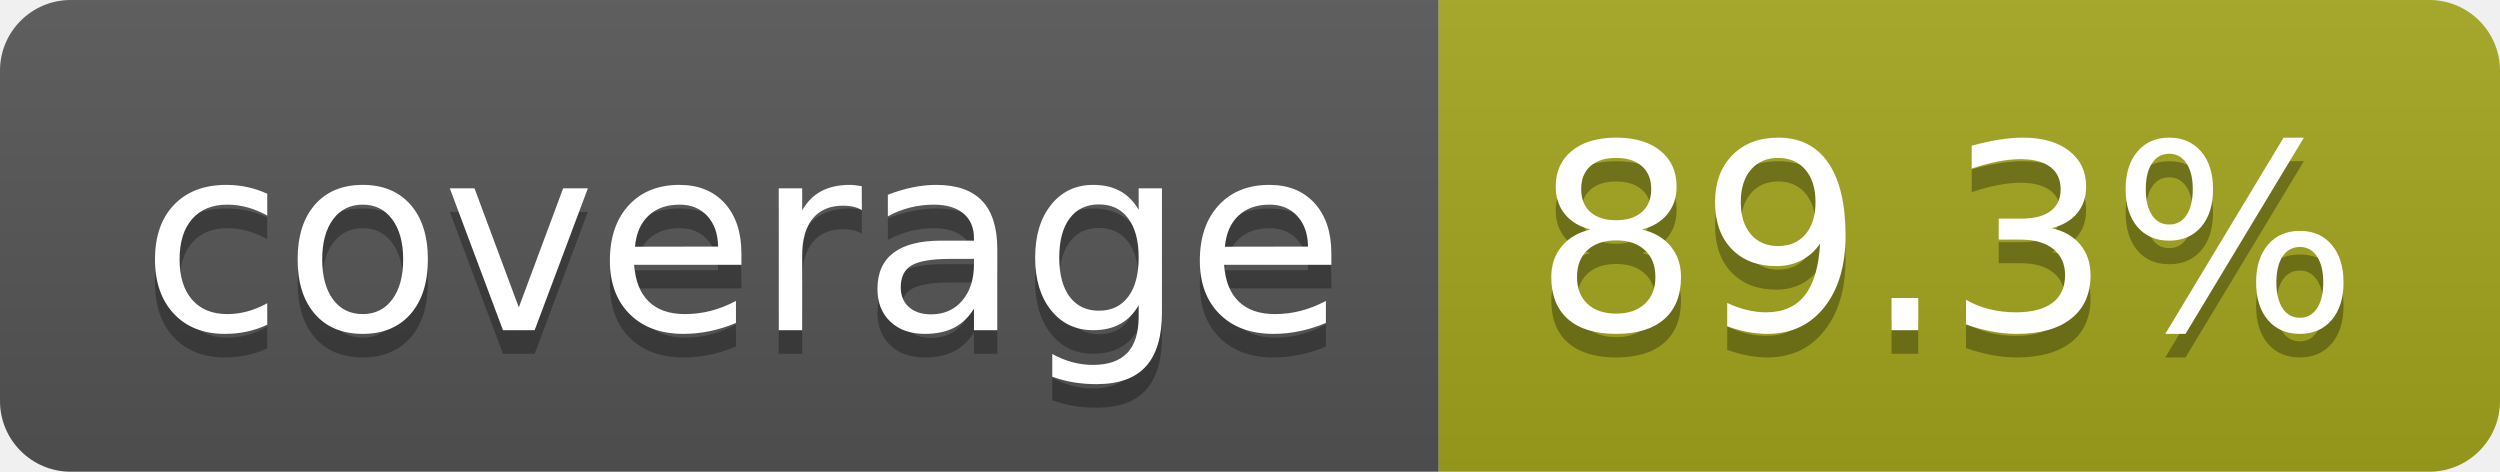
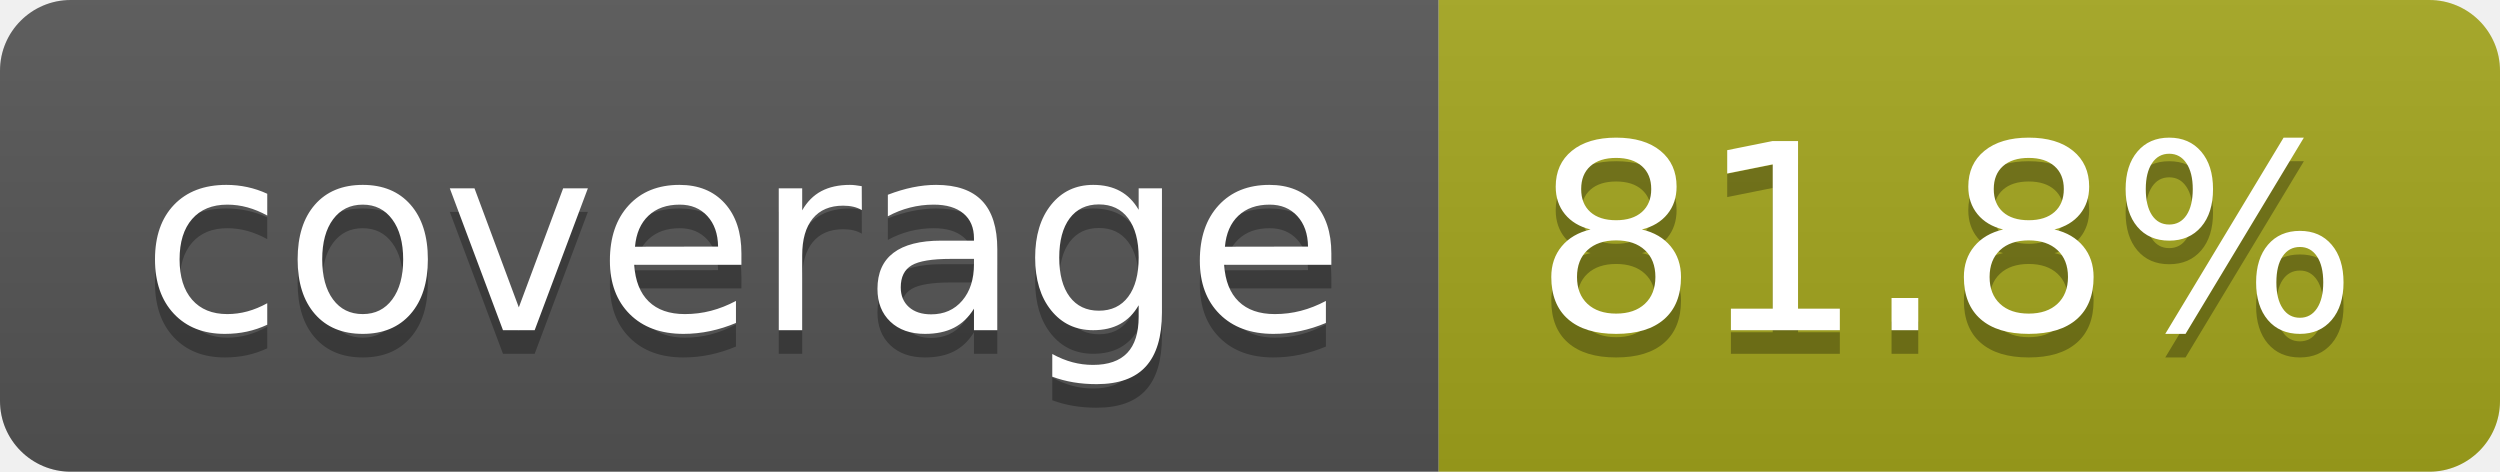
- <svg xmlns="http://www.w3.org/2000/svg" width="106" height="20" role="img" aria-label="coverage: 89.3%">
+ <svg xmlns="http://www.w3.org/2000/svg" width="106" height="20" role="img" aria-label="coverage: 81.8%">
  <linearGradient id="s" x2="0" y2="100%">
    <stop offset="0" stop-color="#bbb" stop-opacity=".1" />
    <stop offset="1" stop-opacity=".1" />
  </linearGradient>
  <clipPath id="r">
    <rect width="106" height="20" rx="3" fill="#fff" />
  </clipPath>
  <g clip-path="url(#r)">
    <rect width="61" height="20" fill="#555" />
    <rect x="61" width="45" height="20" fill="#a4a61d" />
    <rect width="106" height="20" fill="url(#s)" />
  </g>
  <g fill="#fff" text-anchor="middle" font-family="Verdana,Geneva,DejaVu Sans,sans-serif" text-rendering="geometricPrecision" font-size="110">
    <text aria-hidden="true" x="315" y="150" fill="#010101" fill-opacity=".3" transform="scale(.1)" textLength="510">coverage</text>
    <text x="315" y="140" transform="scale(.1)" fill="#fff" textLength="510">coverage</text>
-     <text aria-hidden="true" x="825" y="150" fill="#010101" fill-opacity=".3" transform="scale(.1)" textLength="350">89.3%</text>
-     <text x="825" y="140" transform="scale(.1)" fill="#fff" textLength="350">89.3%</text>
+     <text aria-hidden="true" x="825" y="150" fill="#010101" fill-opacity=".3" transform="scale(.1)" textLength="350">81.8%</text>
+     <text x="825" y="140" transform="scale(.1)" fill="#fff" textLength="350">81.8%</text>
  </g>
</svg>
